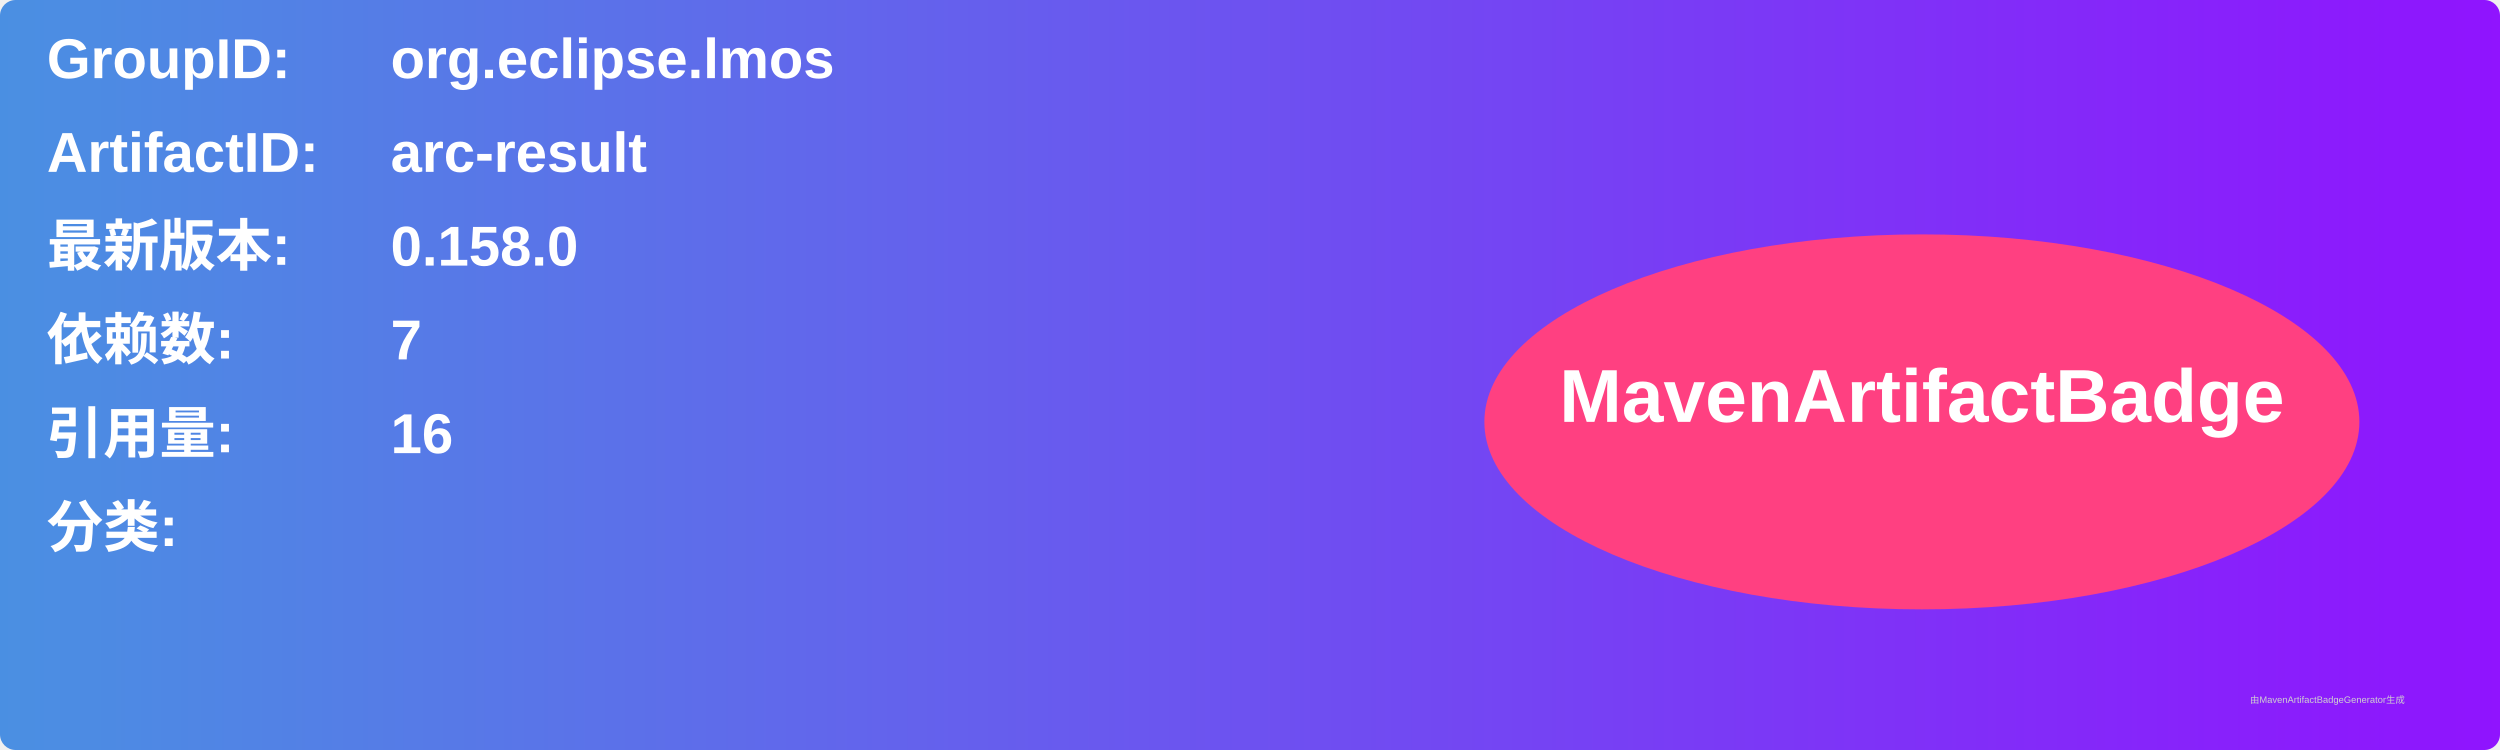
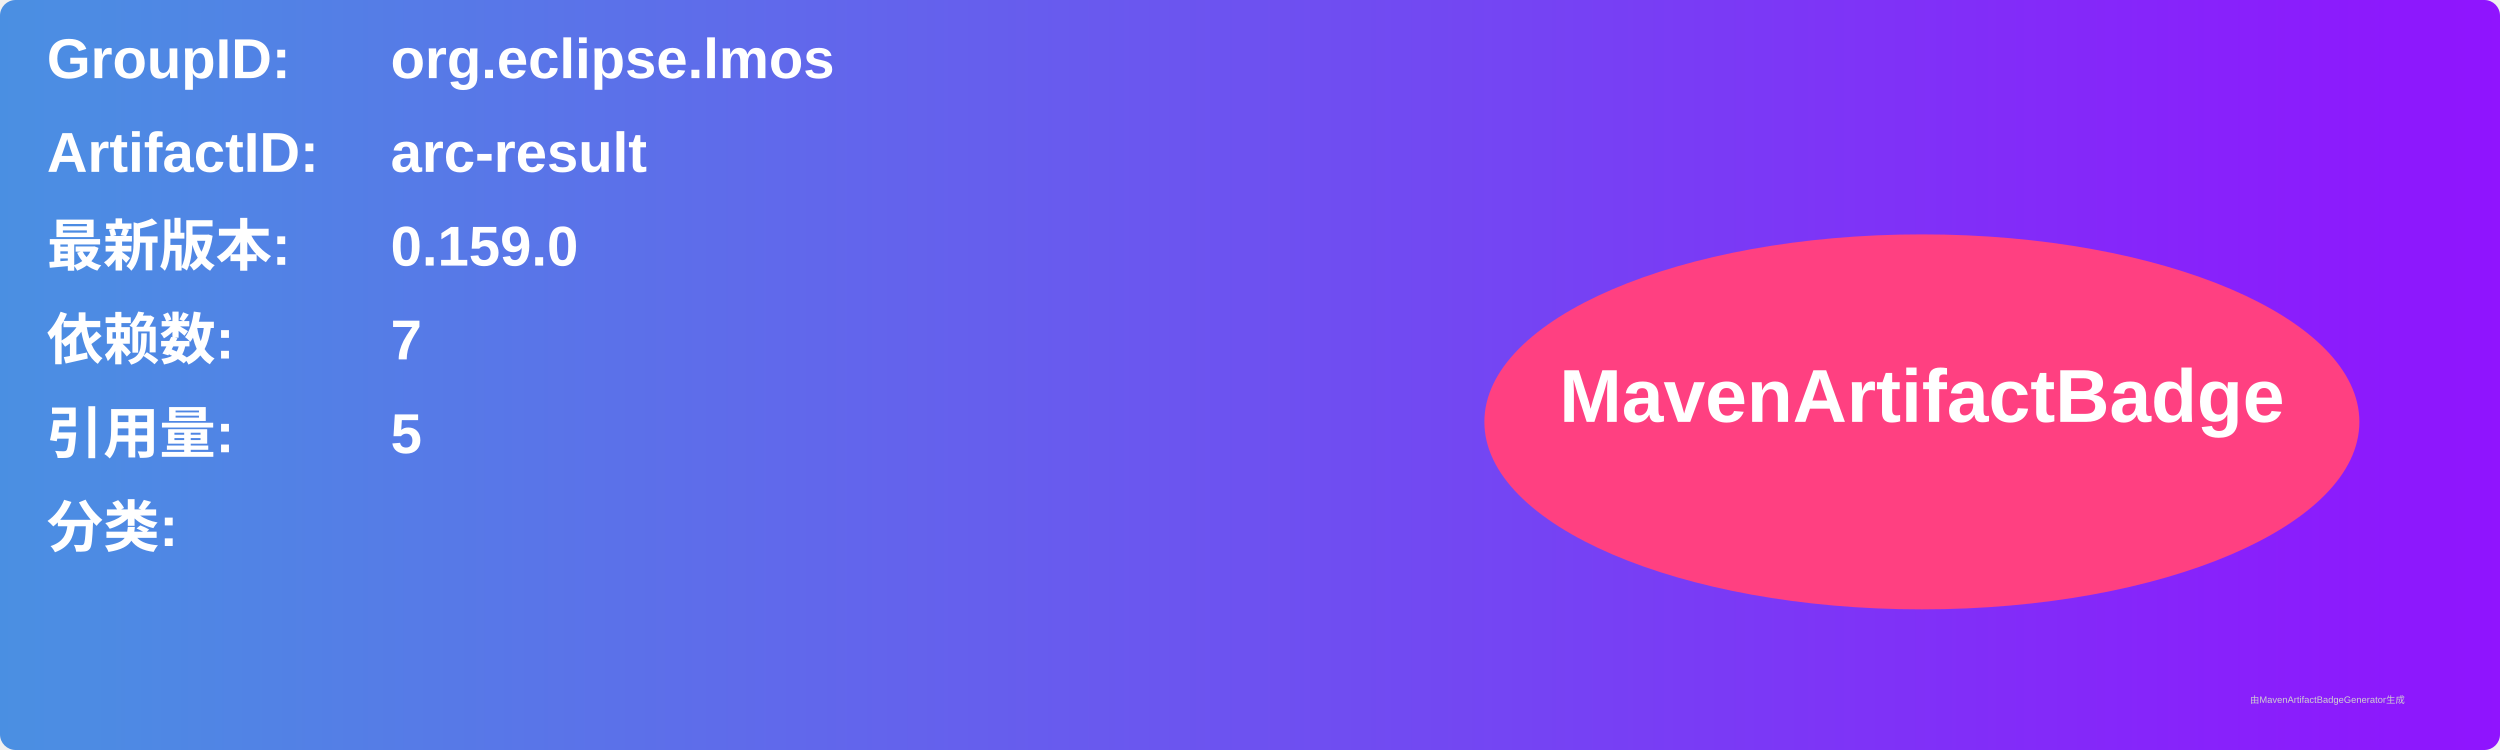
<svg xmlns="http://www.w3.org/2000/svg" width="800" height="240" viewBox="0 0 800 240">
  <linearGradient id="grad" x1="0%" y1="0%" x2="100%" y2="0%">
    <stop offset="0%" stop-color="#4a90e2" />
    <stop offset="100%" stop-color="#9013fe" />
  </linearGradient>
  <rect width="100%" height="100%" rx="5" ry="5" fill="url(#grad)" />
  <g transform="translate(15, 15)">
    <text x="0" y="10" font-family="Arial" font-size="18" fill="white" font-weight="bold" width="260">GroupID:</text>
    <text x="110" y="10" font-family="Arial" font-size="18" fill="white" font-weight="bold" width="460">org.eclipse.lmos</text>
    <text x="0" y="40" font-family="Arial" font-size="18" fill="white" font-weight="bold" width="260">ArtifactID:</text>
    <text x="110" y="40" font-family="Arial" font-size="18" fill="white" font-weight="bold" width="460">arc-result</text>
    <text x="0" y="70" font-family="Arial" font-size="18" fill="white" font-weight="bold">最新版本:</text>
    <text x="110" y="70" font-family="Arial" font-size="18" fill="white" font-weight="bold">
-       <tspan font-weight="bold">0.158.0</tspan>
+       <tspan font-weight="bold">0.159.0</tspan>
    </text>
    <text x="0" y="100" font-family="Arial" font-size="18" fill="white" font-weight="bold">依赖数: </text>
    <text x="110" y="100" font-family="Arial" font-size="18" fill="white">
      <tspan font-weight="bold">7</tspan>
    </text>
    <text x="0" y="130" font-family="Arial" font-size="18" fill="white" font-weight="bold">引用量: </text>
    <text x="110" y="130" font-family="Arial" font-size="18" fill="white">
-       <tspan font-weight="bold">16</tspan>
+       <tspan font-weight="bold">5</tspan>
    </text>
    <text x="0" y="160" font-family="Arial" font-size="18" fill="white" font-weight="bold">分类:</text>
    <text x="10" y="190" font-family="Arial" font-size="10" fill="white">
      <tspan font-weight="bold" />
    </text>
    <ellipse cx="600" cy="120" rx="140" ry="60" fill="#ff4081" />
    <text x="600" y="120" text-anchor="middle" font-family="Arial" font-size="24" fill="white" font-weight="bold">MavenArtifactBadge</text>
  </g>
  <text x="720" y="225" font-family="Arial" font-size="3" fill="#d0d0d0">由MavenArtifactBadgeGenerator生成</text>
</svg>
